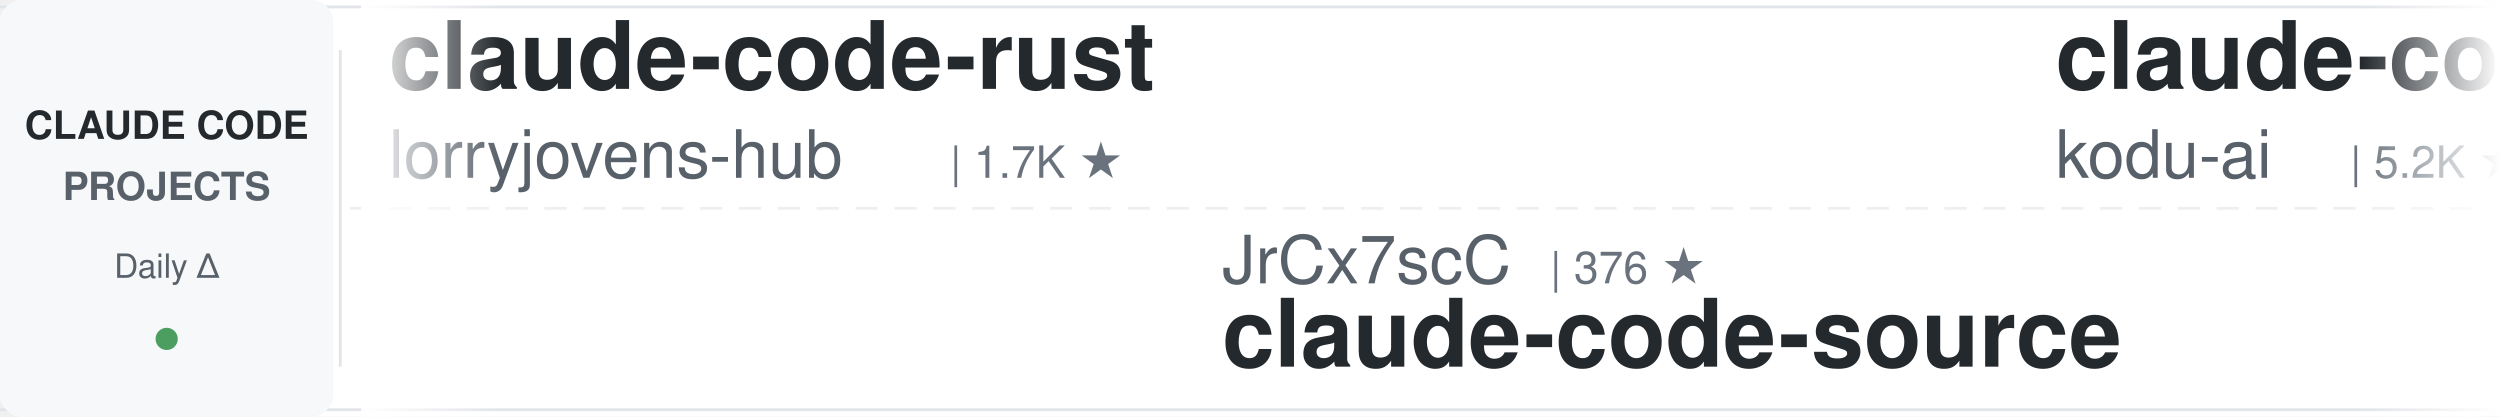
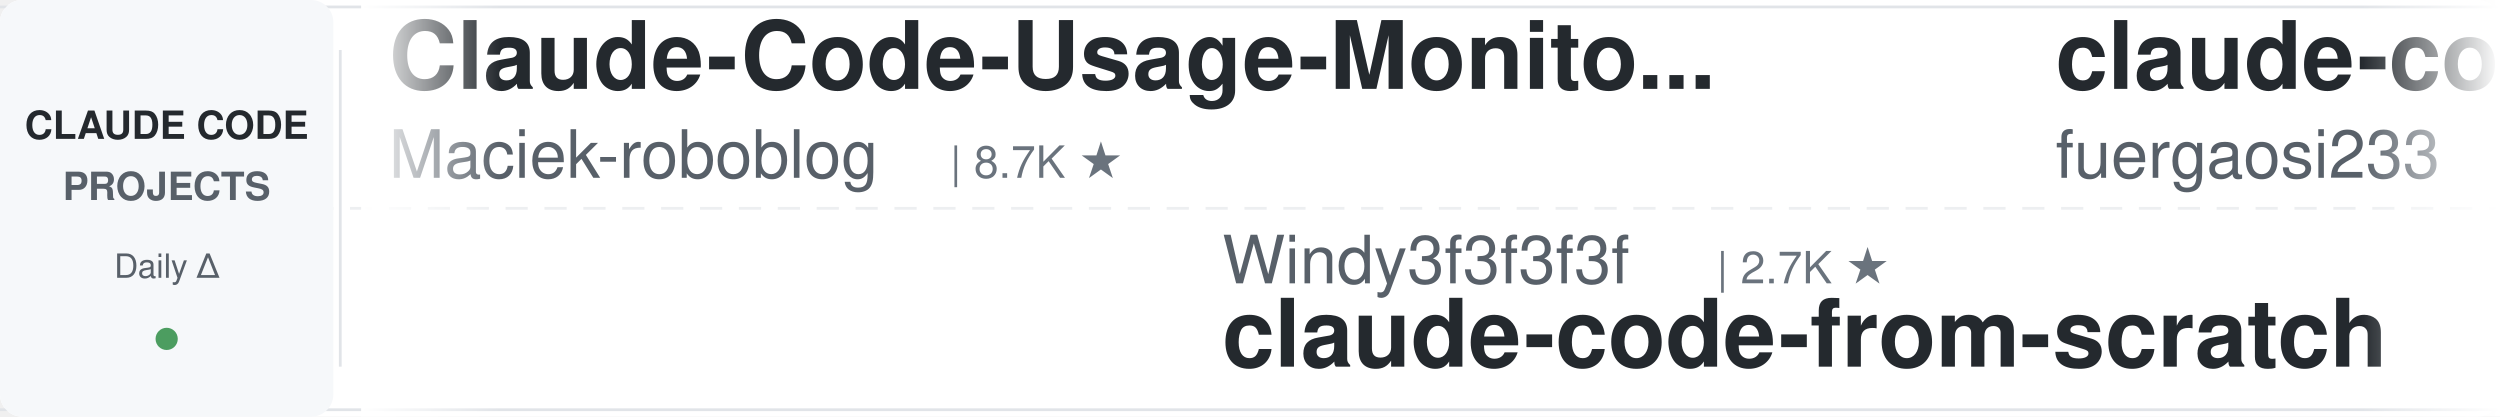
<svg xmlns="http://www.w3.org/2000/svg" width="900" height="150">
  <defs>
    <linearGradient id="leftFade" x1="0%" y1="0%" x2="100%" y2="0%">
      <stop offset="0%" style="stop-color:#ffffff;stop-opacity:1" />
      <stop offset="100%" style="stop-color:#ffffff;stop-opacity:0" />
    </linearGradient>
    <linearGradient id="rightFade" x1="0%" y1="0%" x2="100%" y2="0%">
      <stop offset="0%" style="stop-color:#ffffff;stop-opacity:0" />
      <stop offset="100%" style="stop-color:#ffffff;stop-opacity:1" />
    </linearGradient>
  </defs>
  <rect width="900" height="150" fill="#ffffff" rx="8" />
  <rect x="0" y="2" width="900" height="1" fill="#e1e4e8" />
  <rect x="0" y="147" width="900" height="1" fill="#e1e4e8" />
  <line x1="0" y1="75" x2="900" y2="75" stroke="#e1e4e8" stroke-width="1" stroke-dasharray="8 6" opacity="0.6" />
  <rect x="0" y="0" width="120" height="150" fill="#f6f8fa" rx="8" />
  <text x="60" y="50" font-family="-apple-system, BlinkMacSystemFont, 'Segoe UI', Helvetica, Arial, sans-serif" font-size="14" font-weight="600" fill="#24292e" text-anchor="middle">CLAUDE CODE</text>
  <text x="60" y="72" font-family="-apple-system, BlinkMacSystemFont, 'Segoe UI', Helvetica, Arial, sans-serif" font-size="14" font-weight="600" fill="#586069" text-anchor="middle">PROJECTS</text>
  <text x="60" y="100" font-family="-apple-system, BlinkMacSystemFont, 'Segoe UI', Helvetica, Arial, sans-serif" font-size="12" font-weight="500" fill="#586069" text-anchor="middle">Daily Δ</text>
  <circle cx="60" cy="122" r="4" fill="#22863a" opacity="0.8" />
  <rect x="122" y="18" width="1" height="114" fill="#e1e4e8" />
  <clipPath id="tickerClip">
    <rect x="130" y="0" width="770" height="150" />
  </clipPath>
  <g clip-path="url(#tickerClip)">
    <g id="tickerItems">
      <animateTransform attributeName="transform" attributeType="XML" type="translate" from="0 0" to="-3000 0" dur="54s" repeatCount="indefinite" />
      <g transform="translate(0, 0)">
-         <text x="140" y="32" font-family="-apple-system, BlinkMacSystemFont, 'Segoe UI', Helvetica, Arial, sans-serif" font-size="34" font-weight="600" fill="#24292e">claude-code-rust</text>
-         <text x="140" y="64" font-family="-apple-system, BlinkMacSystemFont, 'Segoe UI', Helvetica, Arial, sans-serif" font-size="24" font-weight="400" fill="#586069">lorryjovens-hub</text>
-         <text x="342" y="64" font-family="-apple-system, BlinkMacSystemFont, 'Segoe UI', Helvetica, Arial, sans-serif" font-size="16" font-weight="500" fill="#6a737d">| 1.7K ★</text>
+         <text x="140" y="32" font-family="-apple-system, BlinkMacSystemFont, 'Segoe UI', Helvetica, Arial, sans-serif" font-size="34" font-weight="600" fill="#24292e">Claude-Code-Usage-Monito...</text>
+         <text x="140" y="64" font-family="-apple-system, BlinkMacSystemFont, 'Segoe UI', Helvetica, Arial, sans-serif" font-size="24" font-weight="400" fill="#586069">Maciek-roboblog</text>
+         <text x="342" y="64" font-family="-apple-system, BlinkMacSystemFont, 'Segoe UI', Helvetica, Arial, sans-serif" font-size="16" font-weight="500" fill="#6a737d">| 8.7K ★</text>
      </g>
      <g transform="translate(300, 0)">
-         <text x="140" y="102" font-family="-apple-system, BlinkMacSystemFont, 'Segoe UI', Helvetica, Arial, sans-serif" font-size="24" font-weight="400" fill="#586069">JrCx7scC</text>
-         <text x="258" y="102" font-family="-apple-system, BlinkMacSystemFont, 'Segoe UI', Helvetica, Arial, sans-serif" font-size="16" font-weight="500" fill="#6a737d">| 376 ★</text>
-         <text x="140" y="132" font-family="-apple-system, BlinkMacSystemFont, 'Segoe UI', Helvetica, Arial, sans-serif" font-size="34" font-weight="600" fill="#24292e">claude-code-source</text>
+         <text x="140" y="102" font-family="-apple-system, BlinkMacSystemFont, 'Segoe UI', Helvetica, Arial, sans-serif" font-size="24" font-weight="400" fill="#586069">Windy3f3f3f3f</text>
+         <text x="318" y="102" font-family="-apple-system, BlinkMacSystemFont, 'Segoe UI', Helvetica, Arial, sans-serif" font-size="16" font-weight="500" fill="#6a737d">| 2.7K ★</text>
+         <text x="140" y="132" font-family="-apple-system, BlinkMacSystemFont, 'Segoe UI', Helvetica, Arial, sans-serif" font-size="34" font-weight="600" fill="#24292e">claude-code-from-scratch</text>
      </g>
      <g transform="translate(600, 0)">
-         <text x="140" y="32" font-family="-apple-system, BlinkMacSystemFont, 'Segoe UI', Helvetica, Arial, sans-serif" font-size="34" font-weight="600" fill="#24292e">claude-coder</text>
-         <text x="140" y="64" font-family="-apple-system, BlinkMacSystemFont, 'Segoe UI', Helvetica, Arial, sans-serif" font-size="24" font-weight="400" fill="#586069">kodu-ai</text>
-         <text x="246" y="64" font-family="-apple-system, BlinkMacSystemFont, 'Segoe UI', Helvetica, Arial, sans-serif" font-size="16" font-weight="500" fill="#6a737d">| 5.2K ★</text>
+         <text x="140" y="32" font-family="-apple-system, BlinkMacSystemFont, 'Segoe UI', Helvetica, Arial, sans-serif" font-size="34" font-weight="600" fill="#24292e">claude-code-proxy</text>
+         <text x="140" y="64" font-family="-apple-system, BlinkMacSystemFont, 'Segoe UI', Helvetica, Arial, sans-serif" font-size="24" font-weight="400" fill="#586069">fuergaosi233</text>
+         <text x="306" y="64" font-family="-apple-system, BlinkMacSystemFont, 'Segoe UI', Helvetica, Arial, sans-serif" font-size="16" font-weight="500" fill="#6a737d">| 2.8K ★</text>
      </g>
      <g transform="translate(900, 0)">
-         <text x="140" y="102" font-family="-apple-system, BlinkMacSystemFont, 'Segoe UI', Helvetica, Arial, sans-serif" font-size="24" font-weight="400" fill="#586069">edmund-io</text>
-         <text x="270" y="102" font-family="-apple-system, BlinkMacSystemFont, 'Segoe UI', Helvetica, Arial, sans-serif" font-size="16" font-weight="500" fill="#6a737d">| 1.5K ★</text>
-         <text x="140" y="132" font-family="-apple-system, BlinkMacSystemFont, 'Segoe UI', Helvetica, Arial, sans-serif" font-size="34" font-weight="600" fill="#24292e">edmunds-claude-code</text>
+         <text x="140" y="102" font-family="-apple-system, BlinkMacSystemFont, 'Segoe UI', Helvetica, Arial, sans-serif" font-size="24" font-weight="400" fill="#586069">diet103</text>
+         <text x="246" y="102" font-family="-apple-system, BlinkMacSystemFont, 'Segoe UI', Helvetica, Arial, sans-serif" font-size="16" font-weight="500" fill="#6a737d">| 10.0K ★</text>
+         <text x="140" y="132" font-family="-apple-system, BlinkMacSystemFont, 'Segoe UI', Helvetica, Arial, sans-serif" font-size="34" font-weight="600" fill="#24292e">claude-code-infrastructu...</text>
      </g>
      <g transform="translate(1200, 0)">
-         <text x="140" y="32" font-family="-apple-system, BlinkMacSystemFont, 'Segoe UI', Helvetica, Arial, sans-serif" font-size="34" font-weight="600" fill="#24292e">claude-code-spec-workflo...</text>
-         <text x="140" y="64" font-family="-apple-system, BlinkMacSystemFont, 'Segoe UI', Helvetica, Arial, sans-serif" font-size="24" font-weight="400" fill="#586069">Pimzino</text>
-         <text x="246" y="64" font-family="-apple-system, BlinkMacSystemFont, 'Segoe UI', Helvetica, Arial, sans-serif" font-size="16" font-weight="500" fill="#6a737d">| 3.9K ★</text>
+         <text x="140" y="32" font-family="-apple-system, BlinkMacSystemFont, 'Segoe UI', Helvetica, Arial, sans-serif" font-size="34" font-weight="600" fill="#24292e">ECC</text>
+         <text x="140" y="64" font-family="-apple-system, BlinkMacSystemFont, 'Segoe UI', Helvetica, Arial, sans-serif" font-size="24" font-weight="400" fill="#586069">affaan-m</text>
+         <text x="258" y="64" font-family="-apple-system, BlinkMacSystemFont, 'Segoe UI', Helvetica, Arial, sans-serif" font-size="16" font-weight="500" fill="#6a737d">| 263.3K ★</text>
      </g>
      <g transform="translate(1500, 0)">
-         <text x="140" y="102" font-family="-apple-system, BlinkMacSystemFont, 'Segoe UI', Helvetica, Arial, sans-serif" font-size="24" font-weight="400" fill="#586069">musistudio</text>
-         <text x="282" y="102" font-family="-apple-system, BlinkMacSystemFont, 'Segoe UI', Helvetica, Arial, sans-serif" font-size="16" font-weight="500" fill="#6a737d">| 37.3K ★</text>
-         <text x="140" y="132" font-family="-apple-system, BlinkMacSystemFont, 'Segoe UI', Helvetica, Arial, sans-serif" font-size="34" font-weight="600" fill="#24292e">claude-code-router</text>
-       </g>
-       <g transform="translate(1800, 0)">
-         <text x="140" y="32" font-family="-apple-system, BlinkMacSystemFont, 'Segoe UI', Helvetica, Arial, sans-serif" font-size="34" font-weight="600" fill="#24292e">claude_code_src</text>
-         <text x="140" y="64" font-family="-apple-system, BlinkMacSystemFont, 'Segoe UI', Helvetica, Arial, sans-serif" font-size="24" font-weight="400" fill="#586069">ponponon</text>
-         <text x="258" y="64" font-family="-apple-system, BlinkMacSystemFont, 'Segoe UI', Helvetica, Arial, sans-serif" font-size="16" font-weight="500" fill="#6a737d">| 2.3K ★</text>
-       </g>
-       <g transform="translate(2100, 0)">
-         <text x="140" y="102" font-family="-apple-system, BlinkMacSystemFont, 'Segoe UI', Helvetica, Arial, sans-serif" font-size="24" font-weight="400" fill="#586069">anthropics</text>
-         <text x="282" y="102" font-family="-apple-system, BlinkMacSystemFont, 'Segoe UI', Helvetica, Arial, sans-serif" font-size="16" font-weight="500" fill="#6a737d">| 985 ★</text>
-         <text x="140" y="132" font-family="-apple-system, BlinkMacSystemFont, 'Segoe UI', Helvetica, Arial, sans-serif" font-size="34" font-weight="600" fill="#24292e">claude-code-base-action</text>
-       </g>
-       <g transform="translate(2400, 0)">
-         <text x="140" y="32" font-family="-apple-system, BlinkMacSystemFont, 'Segoe UI', Helvetica, Arial, sans-serif" font-size="34" font-weight="600" fill="#24292e">learn-claude-code</text>
-         <text x="140" y="64" font-family="-apple-system, BlinkMacSystemFont, 'Segoe UI', Helvetica, Arial, sans-serif" font-size="24" font-weight="400" fill="#586069">shareAI-lab</text>
-         <text x="294" y="64" font-family="-apple-system, BlinkMacSystemFont, 'Segoe UI', Helvetica, Arial, sans-serif" font-size="16" font-weight="500" fill="#6a737d">| 77.2K ★</text>
-       </g>
-       <g transform="translate(2700, 0)">
        <text x="140" y="102" font-family="-apple-system, BlinkMacSystemFont, 'Segoe UI', Helvetica, Arial, sans-serif" font-size="24" font-weight="400" fill="#586069">feiskyer</text>
        <text x="258" y="102" font-family="-apple-system, BlinkMacSystemFont, 'Segoe UI', Helvetica, Arial, sans-serif" font-size="16" font-weight="500" fill="#6a737d">| 1.7K ★</text>
        <text x="140" y="132" font-family="-apple-system, BlinkMacSystemFont, 'Segoe UI', Helvetica, Arial, sans-serif" font-size="34" font-weight="600" fill="#24292e">claude-code-settings</text>
      </g>
+       <g transform="translate(1800, 0)">
+         <text x="140" y="32" font-family="-apple-system, BlinkMacSystemFont, 'Segoe UI', Helvetica, Arial, sans-serif" font-size="34" font-weight="600" fill="#24292e">claude-code-harness</text>
+         <text x="140" y="64" font-family="-apple-system, BlinkMacSystemFont, 'Segoe UI', Helvetica, Arial, sans-serif" font-size="24" font-weight="400" fill="#586069">Chachamaru127</text>
+         <text x="318" y="64" font-family="-apple-system, BlinkMacSystemFont, 'Segoe UI', Helvetica, Arial, sans-serif" font-size="16" font-weight="500" fill="#6a737d">| 3.1K ★</text>
+       </g>
+       <g transform="translate(2100, 0)">
+         <text x="140" y="102" font-family="-apple-system, BlinkMacSystemFont, 'Segoe UI', Helvetica, Arial, sans-serif" font-size="24" font-weight="400" fill="#586069">alejandrobalderas</text>
+         <text x="366" y="102" font-family="-apple-system, BlinkMacSystemFont, 'Segoe UI', Helvetica, Arial, sans-serif" font-size="16" font-weight="500" fill="#6a737d">| 2.8K ★</text>
+         <text x="140" y="132" font-family="-apple-system, BlinkMacSystemFont, 'Segoe UI', Helvetica, Arial, sans-serif" font-size="34" font-weight="600" fill="#24292e">claude-code-from-source</text>
+       </g>
+       <g transform="translate(2400, 0)">
+         <text x="140" y="32" font-family="-apple-system, BlinkMacSystemFont, 'Segoe UI', Helvetica, Arial, sans-serif" font-size="34" font-weight="600" fill="#24292e">claude-code-router</text>
+         <text x="140" y="64" font-family="-apple-system, BlinkMacSystemFont, 'Segoe UI', Helvetica, Arial, sans-serif" font-size="24" font-weight="400" fill="#586069">musistudio</text>
+         <text x="282" y="64" font-family="-apple-system, BlinkMacSystemFont, 'Segoe UI', Helvetica, Arial, sans-serif" font-size="16" font-weight="500" fill="#6a737d">| 37.3K ★</text>
+       </g>
+       <g transform="translate(2700, 0)">
+         <text x="140" y="102" font-family="-apple-system, BlinkMacSystemFont, 'Segoe UI', Helvetica, Arial, sans-serif" font-size="24" font-weight="400" fill="#586069">krusemediallc</text>
+         <text x="318" y="102" font-family="-apple-system, BlinkMacSystemFont, 'Segoe UI', Helvetica, Arial, sans-serif" font-size="16" font-weight="500" fill="#6a737d">| 1.5K ★</text>
+         <text x="140" y="132" font-family="-apple-system, BlinkMacSystemFont, 'Segoe UI', Helvetica, Arial, sans-serif" font-size="34" font-weight="600" fill="#24292e">arcads-claude-code</text>
+       </g>
      <g transform="translate(3000, 0)">
-         <text x="140" y="32" font-family="-apple-system, BlinkMacSystemFont, 'Segoe UI', Helvetica, Arial, sans-serif" font-size="34" font-weight="600" fill="#24292e">claude-code-rust</text>
-         <text x="140" y="64" font-family="-apple-system, BlinkMacSystemFont, 'Segoe UI', Helvetica, Arial, sans-serif" font-size="24" font-weight="400" fill="#586069">lorryjovens-hub</text>
-         <text x="342" y="64" font-family="-apple-system, BlinkMacSystemFont, 'Segoe UI', Helvetica, Arial, sans-serif" font-size="16" font-weight="500" fill="#6a737d">| 1.7K ★</text>
+         <text x="140" y="32" font-family="-apple-system, BlinkMacSystemFont, 'Segoe UI', Helvetica, Arial, sans-serif" font-size="34" font-weight="600" fill="#24292e">Claude-Code-Usage-Monito...</text>
+         <text x="140" y="64" font-family="-apple-system, BlinkMacSystemFont, 'Segoe UI', Helvetica, Arial, sans-serif" font-size="24" font-weight="400" fill="#586069">Maciek-roboblog</text>
+         <text x="342" y="64" font-family="-apple-system, BlinkMacSystemFont, 'Segoe UI', Helvetica, Arial, sans-serif" font-size="16" font-weight="500" fill="#6a737d">| 8.7K ★</text>
      </g>
      <g transform="translate(3300, 0)">
-         <text x="140" y="102" font-family="-apple-system, BlinkMacSystemFont, 'Segoe UI', Helvetica, Arial, sans-serif" font-size="24" font-weight="400" fill="#586069">JrCx7scC</text>
-         <text x="258" y="102" font-family="-apple-system, BlinkMacSystemFont, 'Segoe UI', Helvetica, Arial, sans-serif" font-size="16" font-weight="500" fill="#6a737d">| 376 ★</text>
-         <text x="140" y="132" font-family="-apple-system, BlinkMacSystemFont, 'Segoe UI', Helvetica, Arial, sans-serif" font-size="34" font-weight="600" fill="#24292e">claude-code-source</text>
+         <text x="140" y="102" font-family="-apple-system, BlinkMacSystemFont, 'Segoe UI', Helvetica, Arial, sans-serif" font-size="24" font-weight="400" fill="#586069">Windy3f3f3f3f</text>
+         <text x="318" y="102" font-family="-apple-system, BlinkMacSystemFont, 'Segoe UI', Helvetica, Arial, sans-serif" font-size="16" font-weight="500" fill="#6a737d">| 2.7K ★</text>
+         <text x="140" y="132" font-family="-apple-system, BlinkMacSystemFont, 'Segoe UI', Helvetica, Arial, sans-serif" font-size="34" font-weight="600" fill="#24292e">claude-code-from-scratch</text>
      </g>
      <g transform="translate(3600, 0)">
-         <text x="140" y="32" font-family="-apple-system, BlinkMacSystemFont, 'Segoe UI', Helvetica, Arial, sans-serif" font-size="34" font-weight="600" fill="#24292e">claude-coder</text>
-         <text x="140" y="64" font-family="-apple-system, BlinkMacSystemFont, 'Segoe UI', Helvetica, Arial, sans-serif" font-size="24" font-weight="400" fill="#586069">kodu-ai</text>
-         <text x="246" y="64" font-family="-apple-system, BlinkMacSystemFont, 'Segoe UI', Helvetica, Arial, sans-serif" font-size="16" font-weight="500" fill="#6a737d">| 5.2K ★</text>
+         <text x="140" y="32" font-family="-apple-system, BlinkMacSystemFont, 'Segoe UI', Helvetica, Arial, sans-serif" font-size="34" font-weight="600" fill="#24292e">claude-code-proxy</text>
+         <text x="140" y="64" font-family="-apple-system, BlinkMacSystemFont, 'Segoe UI', Helvetica, Arial, sans-serif" font-size="24" font-weight="400" fill="#586069">fuergaosi233</text>
+         <text x="306" y="64" font-family="-apple-system, BlinkMacSystemFont, 'Segoe UI', Helvetica, Arial, sans-serif" font-size="16" font-weight="500" fill="#6a737d">| 2.8K ★</text>
      </g>
      <g transform="translate(3900, 0)">
-         <text x="140" y="102" font-family="-apple-system, BlinkMacSystemFont, 'Segoe UI', Helvetica, Arial, sans-serif" font-size="24" font-weight="400" fill="#586069">edmund-io</text>
-         <text x="270" y="102" font-family="-apple-system, BlinkMacSystemFont, 'Segoe UI', Helvetica, Arial, sans-serif" font-size="16" font-weight="500" fill="#6a737d">| 1.5K ★</text>
-         <text x="140" y="132" font-family="-apple-system, BlinkMacSystemFont, 'Segoe UI', Helvetica, Arial, sans-serif" font-size="34" font-weight="600" fill="#24292e">edmunds-claude-code</text>
+         <text x="140" y="102" font-family="-apple-system, BlinkMacSystemFont, 'Segoe UI', Helvetica, Arial, sans-serif" font-size="24" font-weight="400" fill="#586069">diet103</text>
+         <text x="246" y="102" font-family="-apple-system, BlinkMacSystemFont, 'Segoe UI', Helvetica, Arial, sans-serif" font-size="16" font-weight="500" fill="#6a737d">| 10.0K ★</text>
+         <text x="140" y="132" font-family="-apple-system, BlinkMacSystemFont, 'Segoe UI', Helvetica, Arial, sans-serif" font-size="34" font-weight="600" fill="#24292e">claude-code-infrastructu...</text>
      </g>
    </g>
  </g>
  <rect x="130" y="0" width="50" height="150" fill="url(#leftFade)" />
  <rect x="850" y="0" width="50" height="150" fill="url(#rightFade)" />
</svg>
